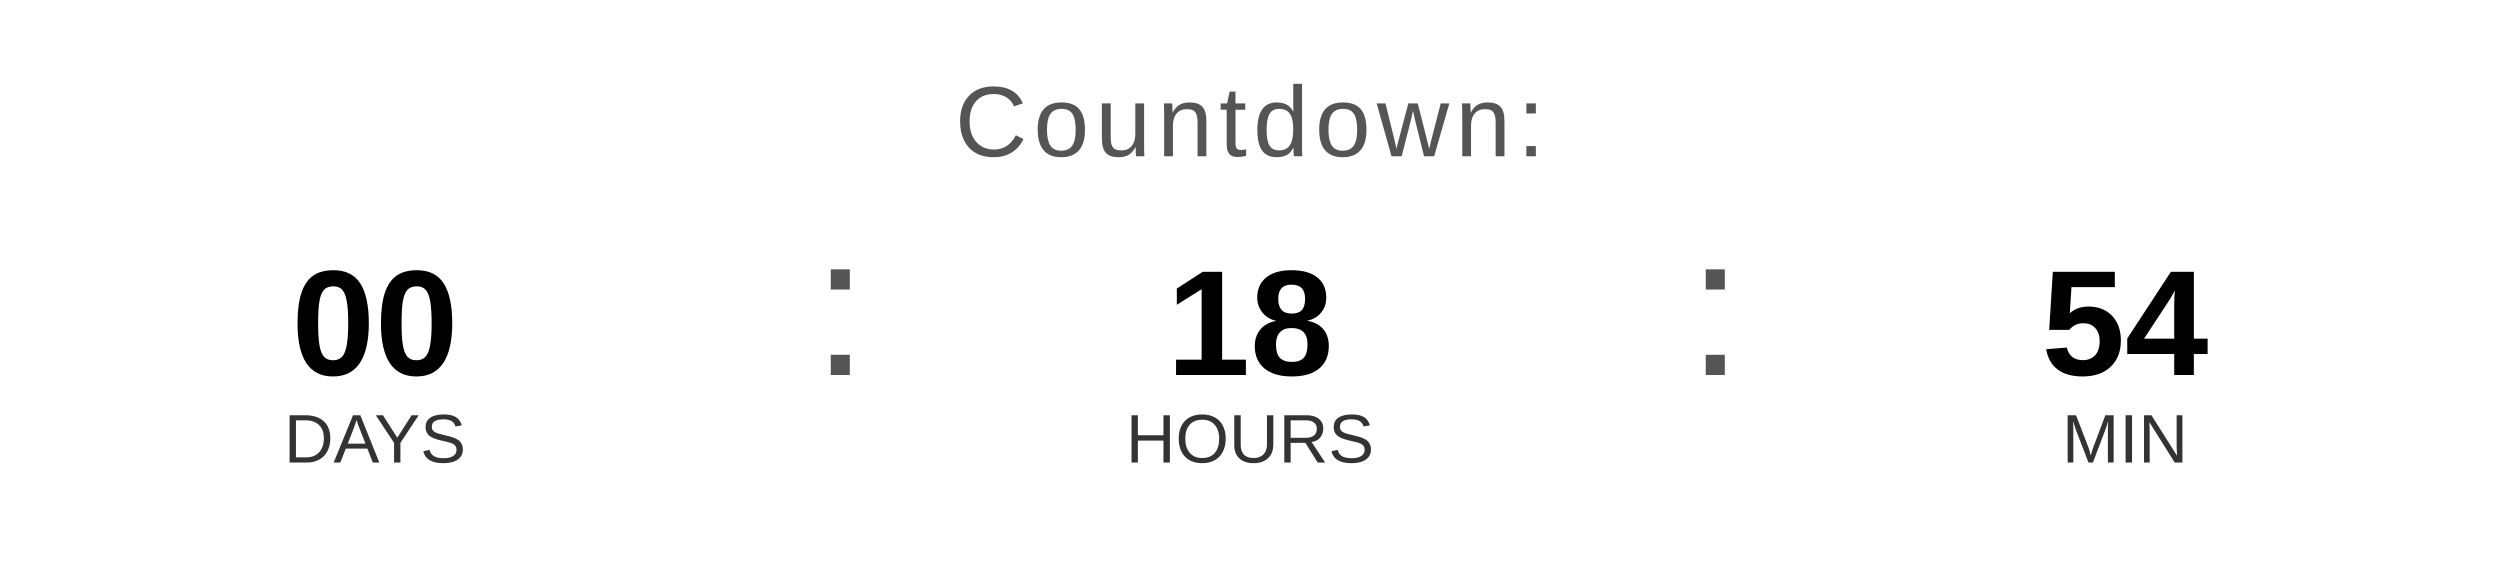
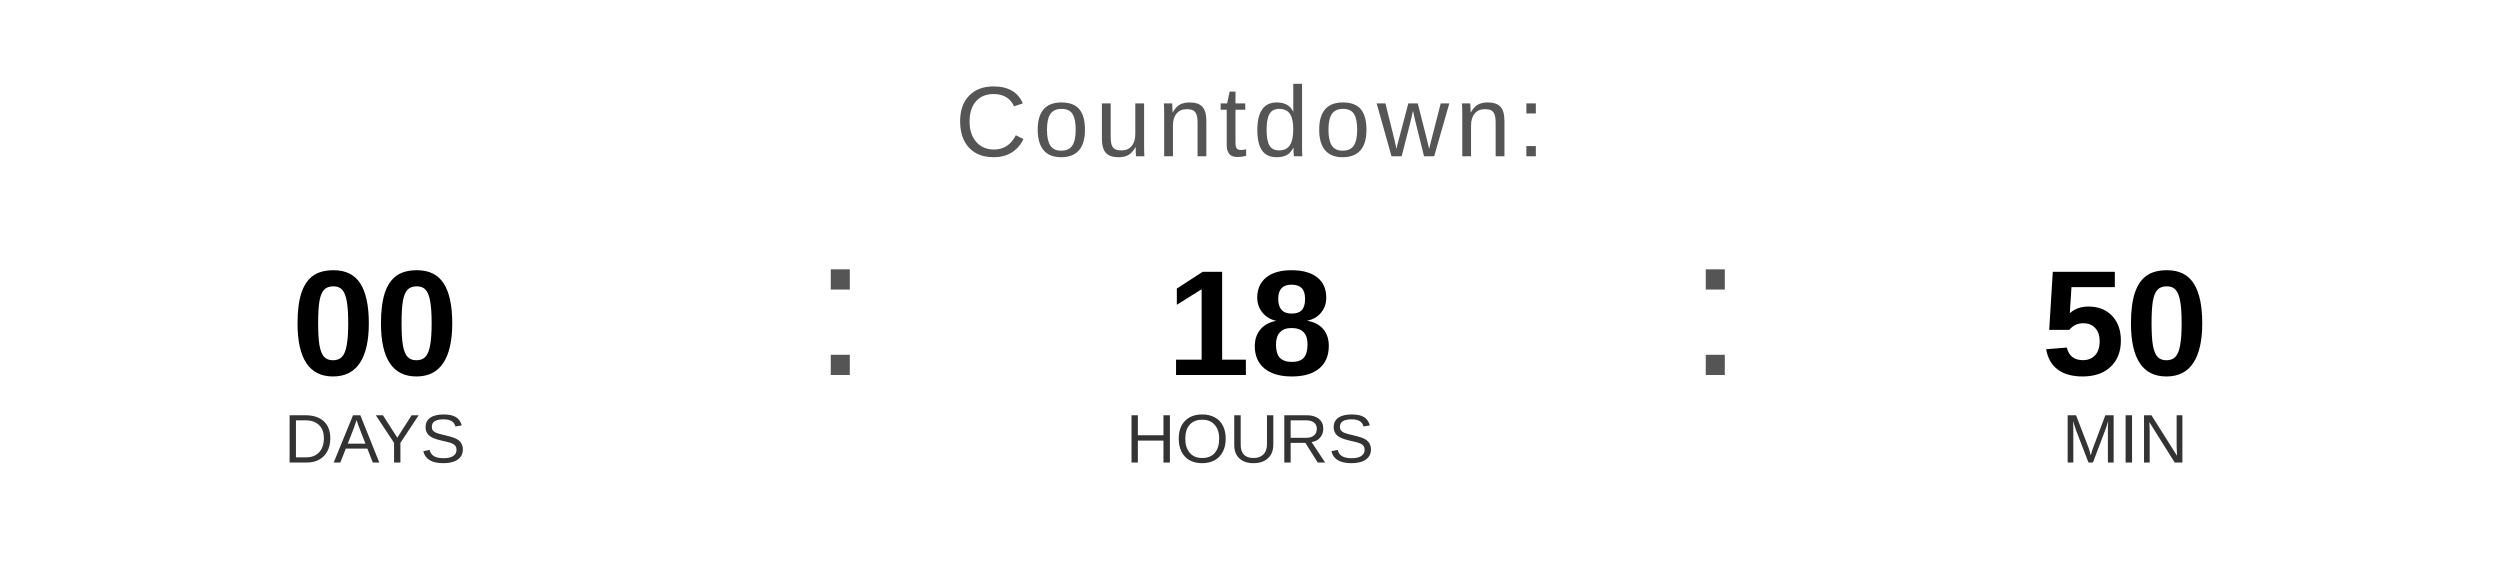
<svg xmlns="http://www.w3.org/2000/svg" width="400" height="90" viewBox="0 0 400 90">
  <text x="200" y="25" font-family="Arial, Helvetica, sans-serif" font-size="16" fill="#555555" text-anchor="middle" letter-spacing="1">
    Countdown:
  </text>
  <text x="60" y="60" font-family="Arial, Helvetica, sans-serif" font-size="24" font-weight="bold" fill="#000000" text-anchor="middle">00</text>
  <text x="60" y="74" font-family="Arial, Helvetica, sans-serif" font-size="11" fill="#333333" text-anchor="middle">DAYS</text>
  <text x="130" y="60" font-family="Arial, sans-serif" font-size="32" fill="#555555">:</text>
  <text x="200" y="60" font-family="Arial, Helvetica, sans-serif" font-size="24" font-weight="bold" fill="#000000" text-anchor="middle">18</text>
  <text x="200" y="74" font-family="Arial, Helvetica, sans-serif" font-size="11" fill="#333333" text-anchor="middle">HOURS</text>
  <text x="270" y="60" font-family="Arial, sans-serif" font-size="32" fill="#555555">:</text>
-   <text x="340" y="60" font-family="Arial, Helvetica, sans-serif" font-size="24" font-weight="bold" fill="#000000" text-anchor="middle">54</text>
+   <text x="340" y="60" font-family="Arial, Helvetica, sans-serif" font-size="24" font-weight="bold" fill="#000000" text-anchor="middle">50</text>
  <text x="340" y="74" font-family="Arial, Helvetica, sans-serif" font-size="11" fill="#333333" text-anchor="middle">MIN</text>
</svg>
